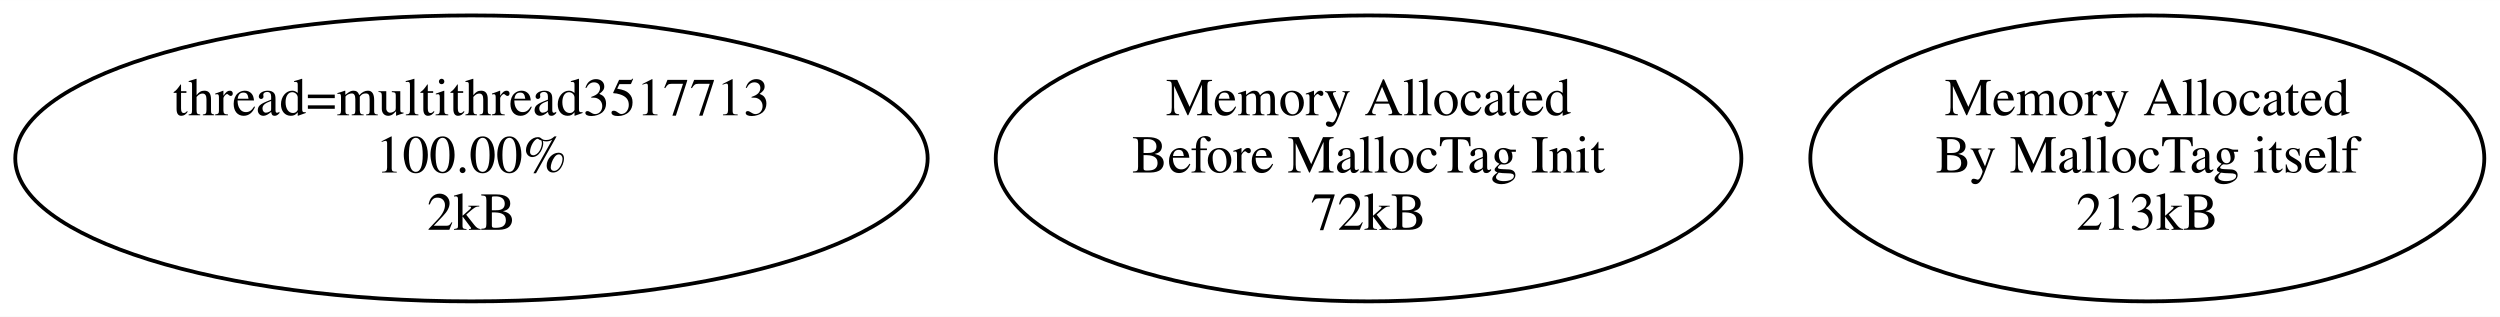
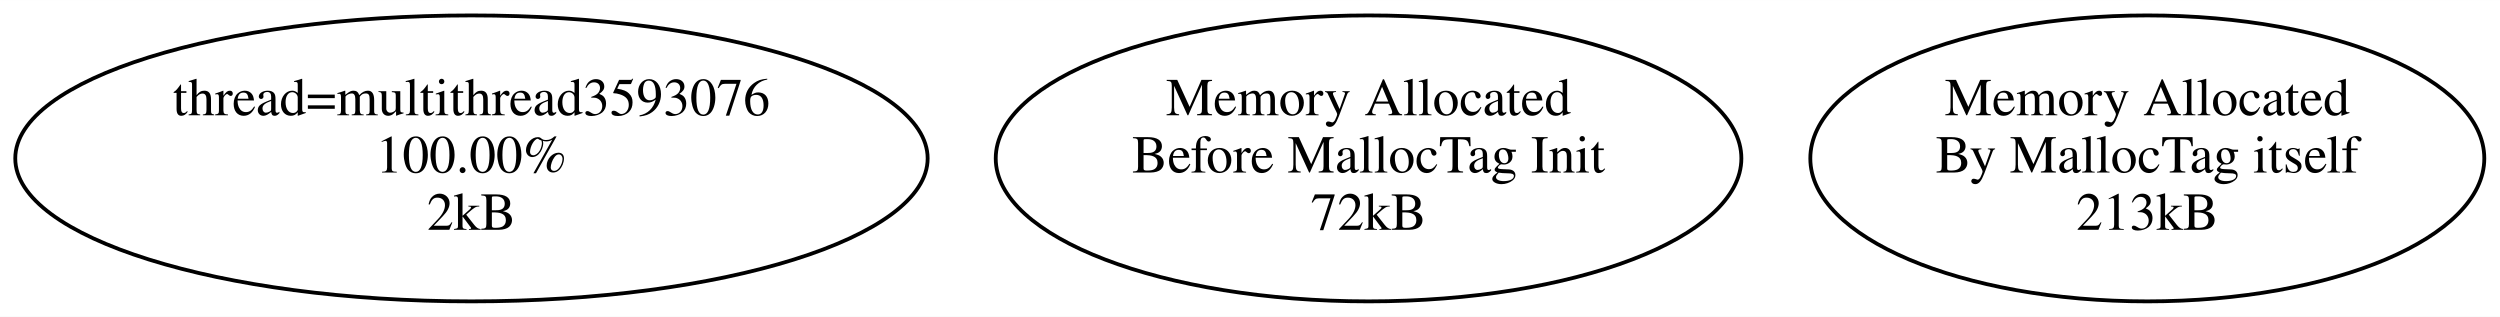
<svg xmlns="http://www.w3.org/2000/svg" width="655pt" height="83pt" viewBox="0.00 0.00 654.89 82.95">
  <g id="graph0" class="graph" transform="scale(1 1) rotate(0) translate(4 78.9533)">
    <polygon fill="#ffffff" stroke="transparent" points="-4,4 -4,-78.953 650.889,-78.953 650.889,4 -4,4" />
    <g id="node1" class="node">
      <ellipse fill="none" stroke="#000000" cx="119.501" cy="-37.477" rx="119.502" ry="37.453" />
-       <text text-anchor="middle" x="119.501" y="-48.777" font-family="Times,serif" font-size="14.00" fill="#000000">thread=multithread3517713</text>
+       <text text-anchor="middle" x="119.501" y="-48.777" font-family="Times,serif" font-size="14.00" fill="#000000">thread=multithread3593076</text>
      <text text-anchor="middle" x="119.501" y="-33.777" font-family="Times,serif" font-size="14.00" fill="#000000">100.00%</text>
      <text text-anchor="middle" x="119.501" y="-18.777" font-family="Times,serif" font-size="14.00" fill="#000000">2kB</text>
    </g>
    <g id="node2" class="node">
      <ellipse fill="none" stroke="#000000" cx="354.501" cy="-37.477" rx="97.662" ry="37.453" />
      <text text-anchor="middle" x="354.501" y="-48.777" font-family="Times,serif" font-size="14.00" fill="#000000">Memory Allocated</text>
      <text text-anchor="middle" x="354.501" y="-33.777" font-family="Times,serif" font-size="14.00" fill="#000000">Before MallocTag Init</text>
      <text text-anchor="middle" x="354.501" y="-18.777" font-family="Times,serif" font-size="14.00" fill="#000000">72kB</text>
    </g>
    <g id="node3" class="node">
      <ellipse fill="none" stroke="#000000" cx="558.501" cy="-37.477" rx="88.277" ry="37.453" />
      <text text-anchor="middle" x="558.501" y="-48.777" font-family="Times,serif" font-size="14.00" fill="#000000">Memory Allocated</text>
      <text text-anchor="middle" x="558.501" y="-33.777" font-family="Times,serif" font-size="14.00" fill="#000000">By MallocTag itself</text>
      <text text-anchor="middle" x="558.501" y="-18.777" font-family="Times,serif" font-size="14.00" fill="#000000">213kB</text>
    </g>
  </g>
</svg>
